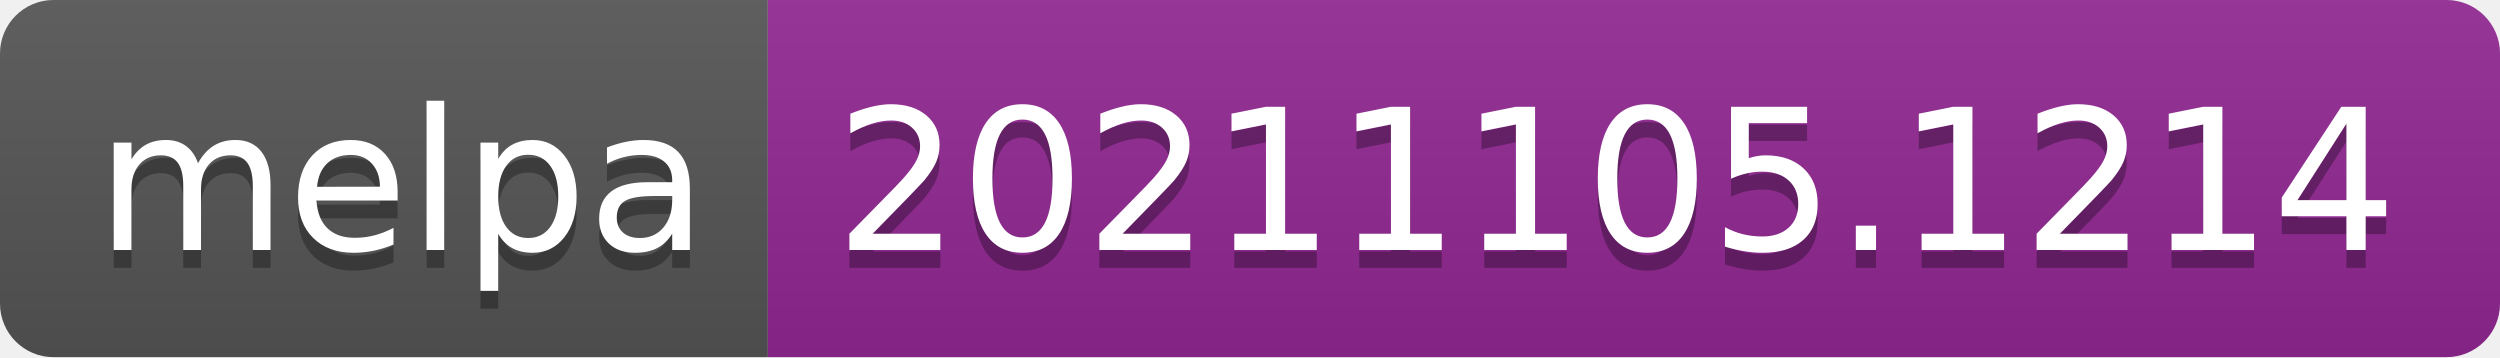
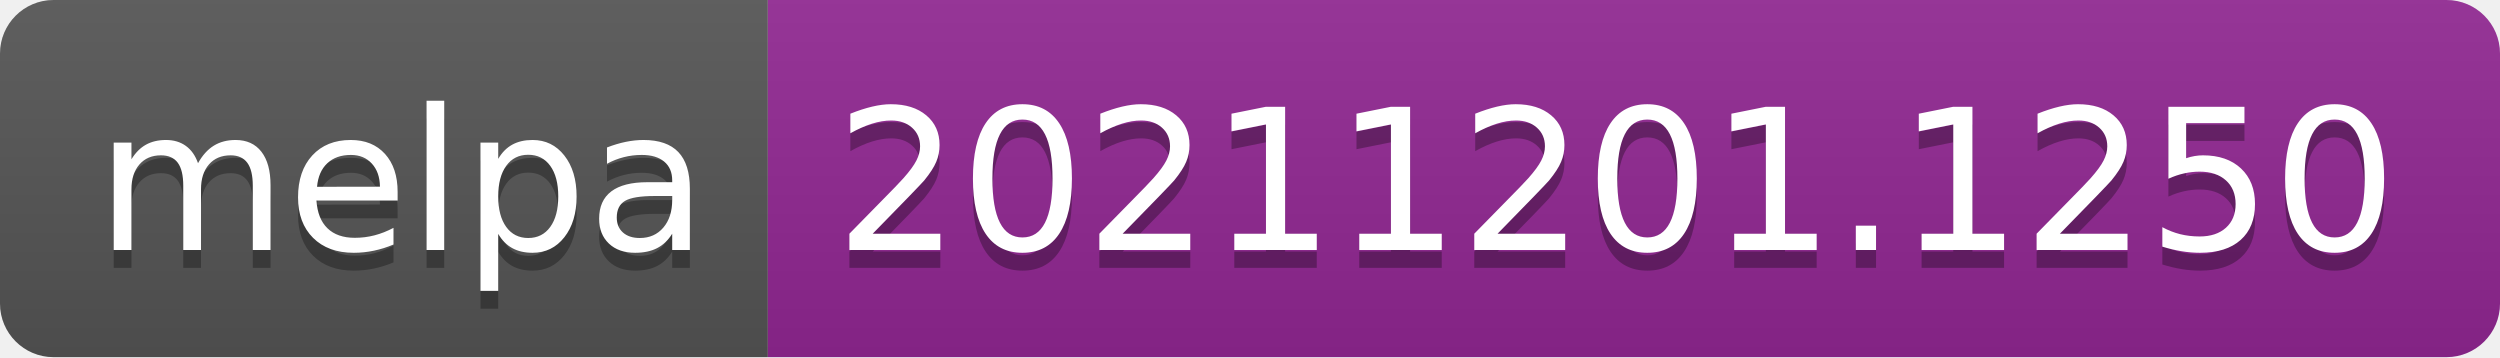
- <svg xmlns="http://www.w3.org/2000/svg" width="140" height="20" role="img" aria-label="melpa: 20211105.1214">
+ <svg xmlns="http://www.w3.org/2000/svg" width="140" height="20" role="img" aria-label="melpa: 20211201.1250">
  <linearGradient id="s" x2="0" y2="100%">
    <stop offset="0" stop-color="#bbb" stop-opacity=".1" />
    <stop offset="1" stop-opacity=".1" />
  </linearGradient>
  <clipPath id="r">
    <rect width="140" height="20" rx="3" fill="#fff" />
  </clipPath>
  <g clip-path="url(#r)">
    <rect width="43" height="20" fill="#555" />
    <rect x="43" width="97" height="20" fill="#922793" />
    <rect width="140" height="20" fill="url(#s)" />
  </g>
  <g fill="#fff" text-anchor="middle" font-family="Verdana,Geneva,DejaVu Sans,sans-serif" text-rendering="geometricPrecision" font-size="110">
    <text aria-hidden="true" x="225" y="150" fill="#010101" fill-opacity=".3" transform="scale(.1)" textLength="330">melpa</text>
    <text x="225" y="140" transform="scale(.1)" fill="#fff" textLength="330">melpa</text>
-     <text aria-hidden="true" x="905" y="150" fill="#010101" fill-opacity=".3" transform="scale(.1)" textLength="870">20211105.1214</text>
-     <text x="905" y="140" transform="scale(.1)" fill="#fff" textLength="870">20211105.1214</text>
+     <text aria-hidden="true" x="905" y="150" fill="#010101" fill-opacity=".3" transform="scale(.1)" textLength="870">20211201.1250</text>
+     <text x="905" y="140" transform="scale(.1)" fill="#fff" textLength="870">20211201.1250</text>
  </g>
</svg>
